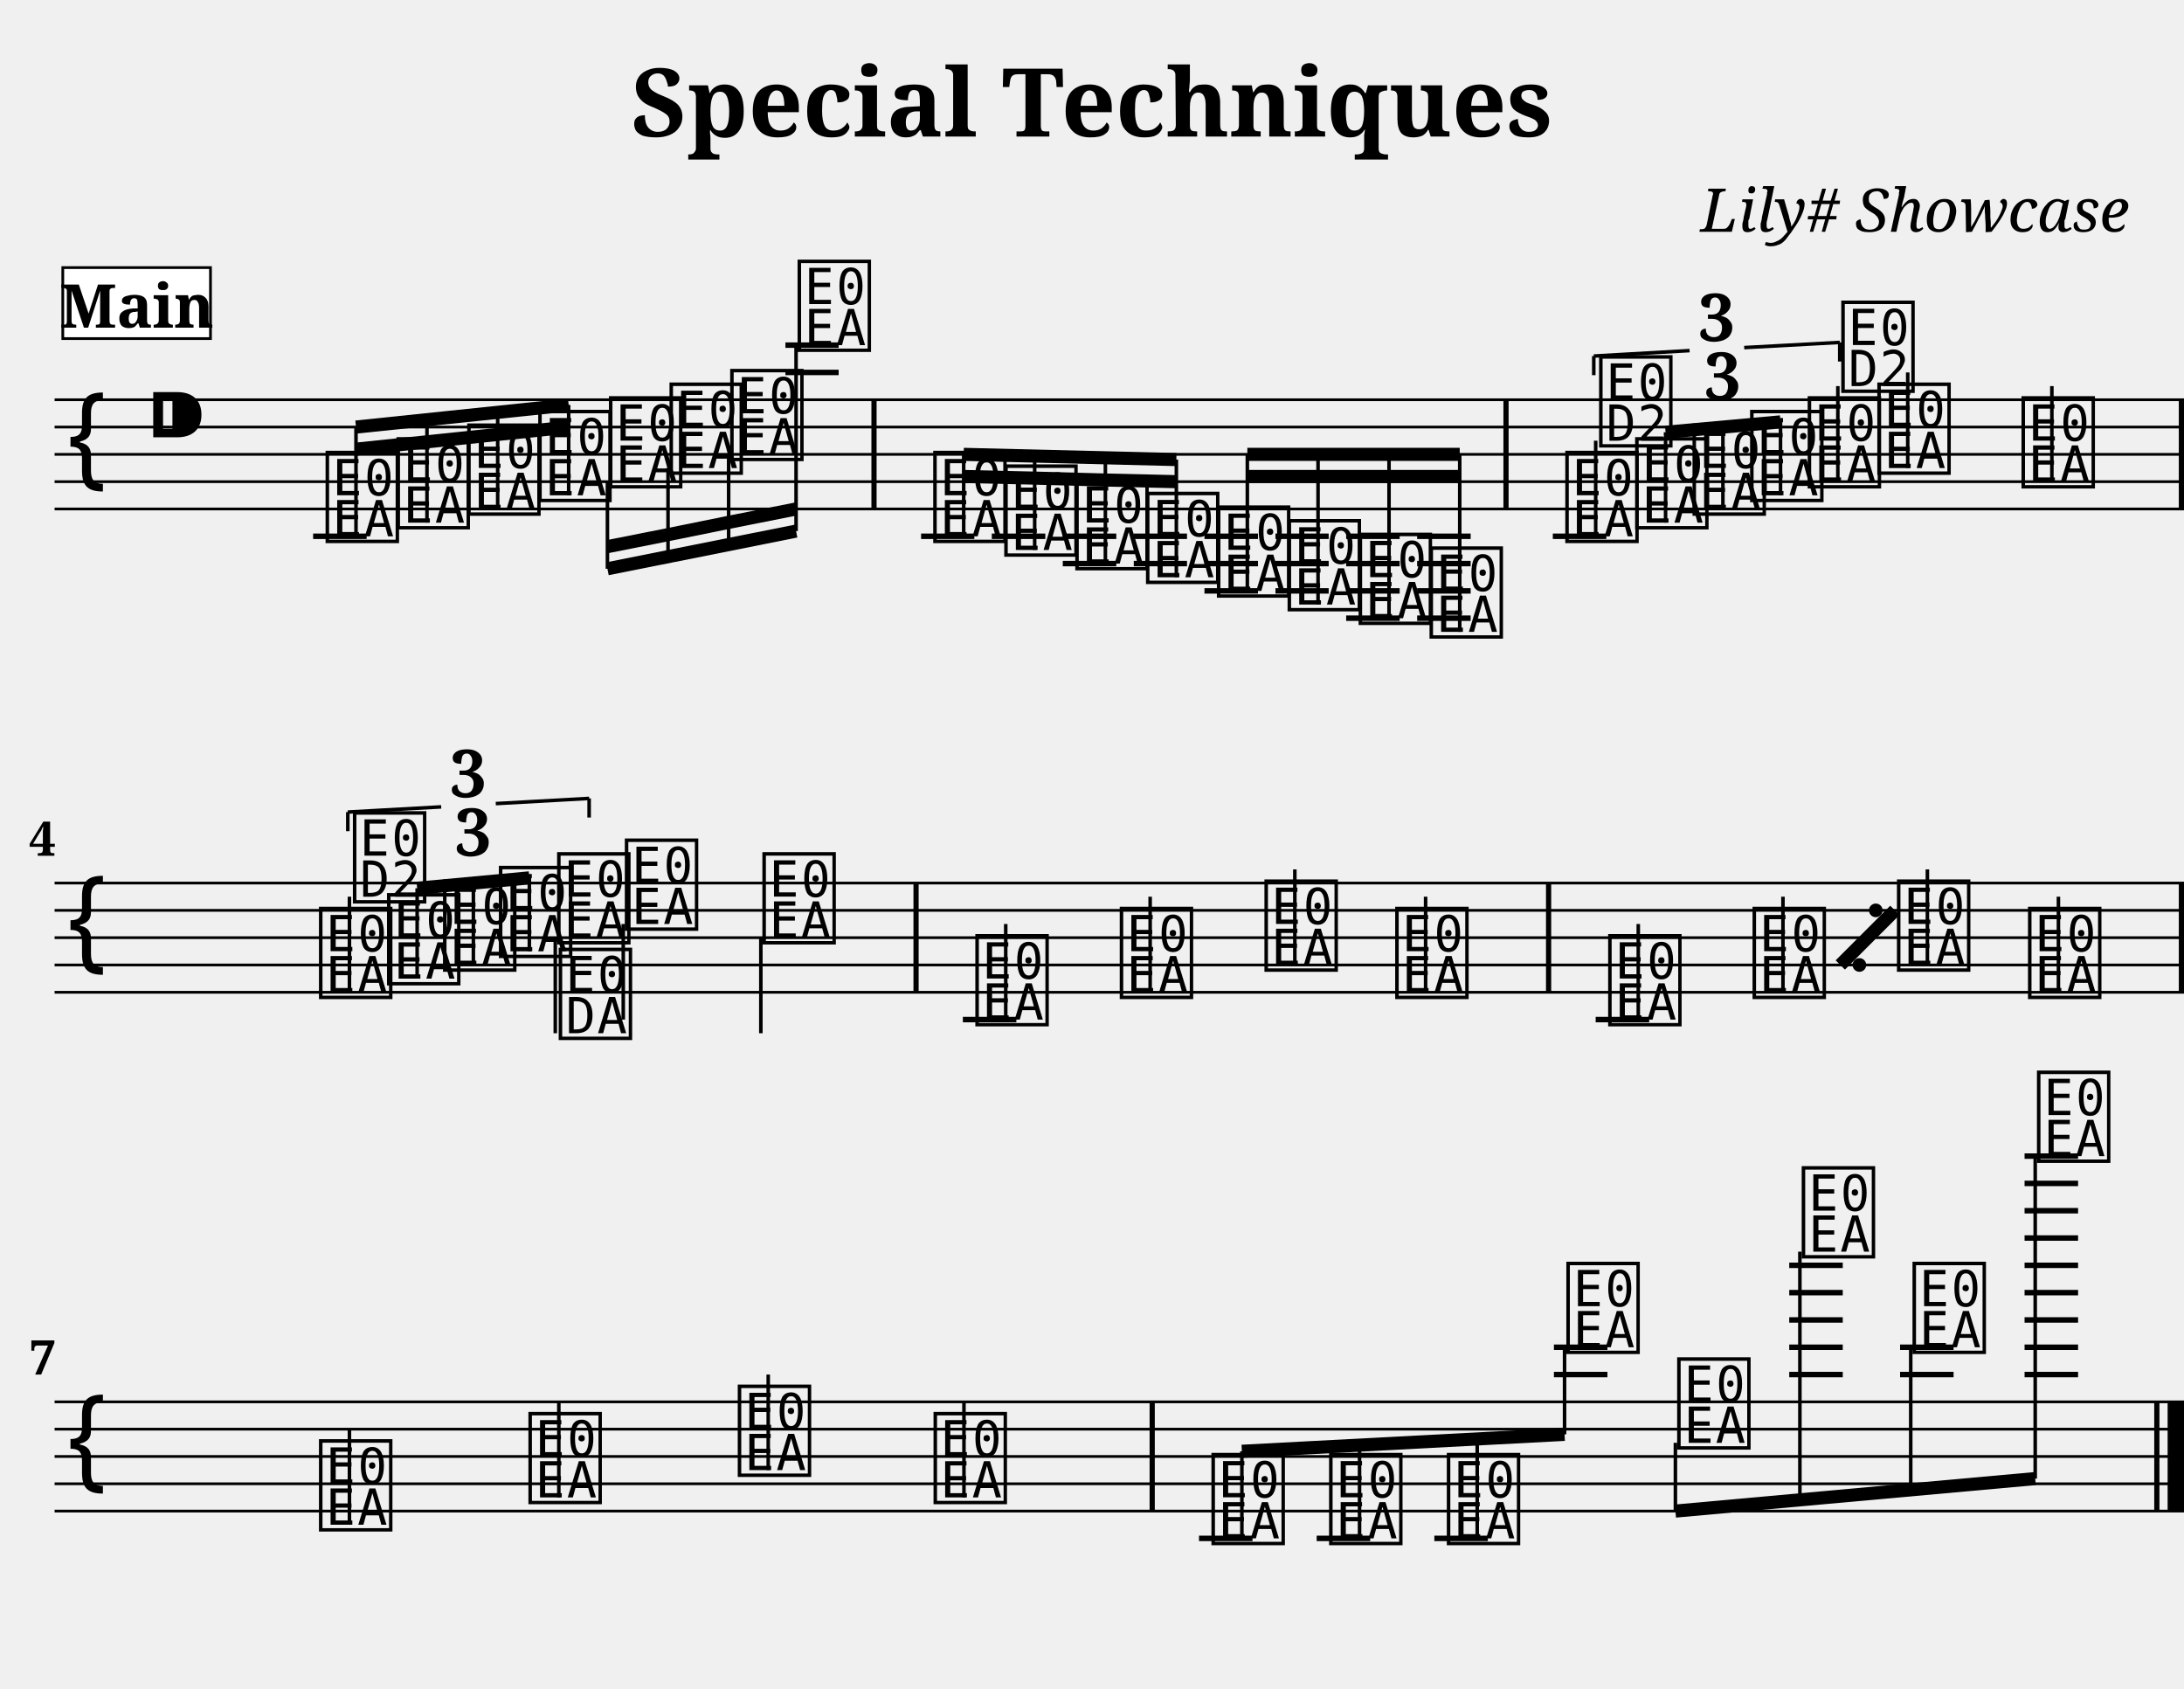
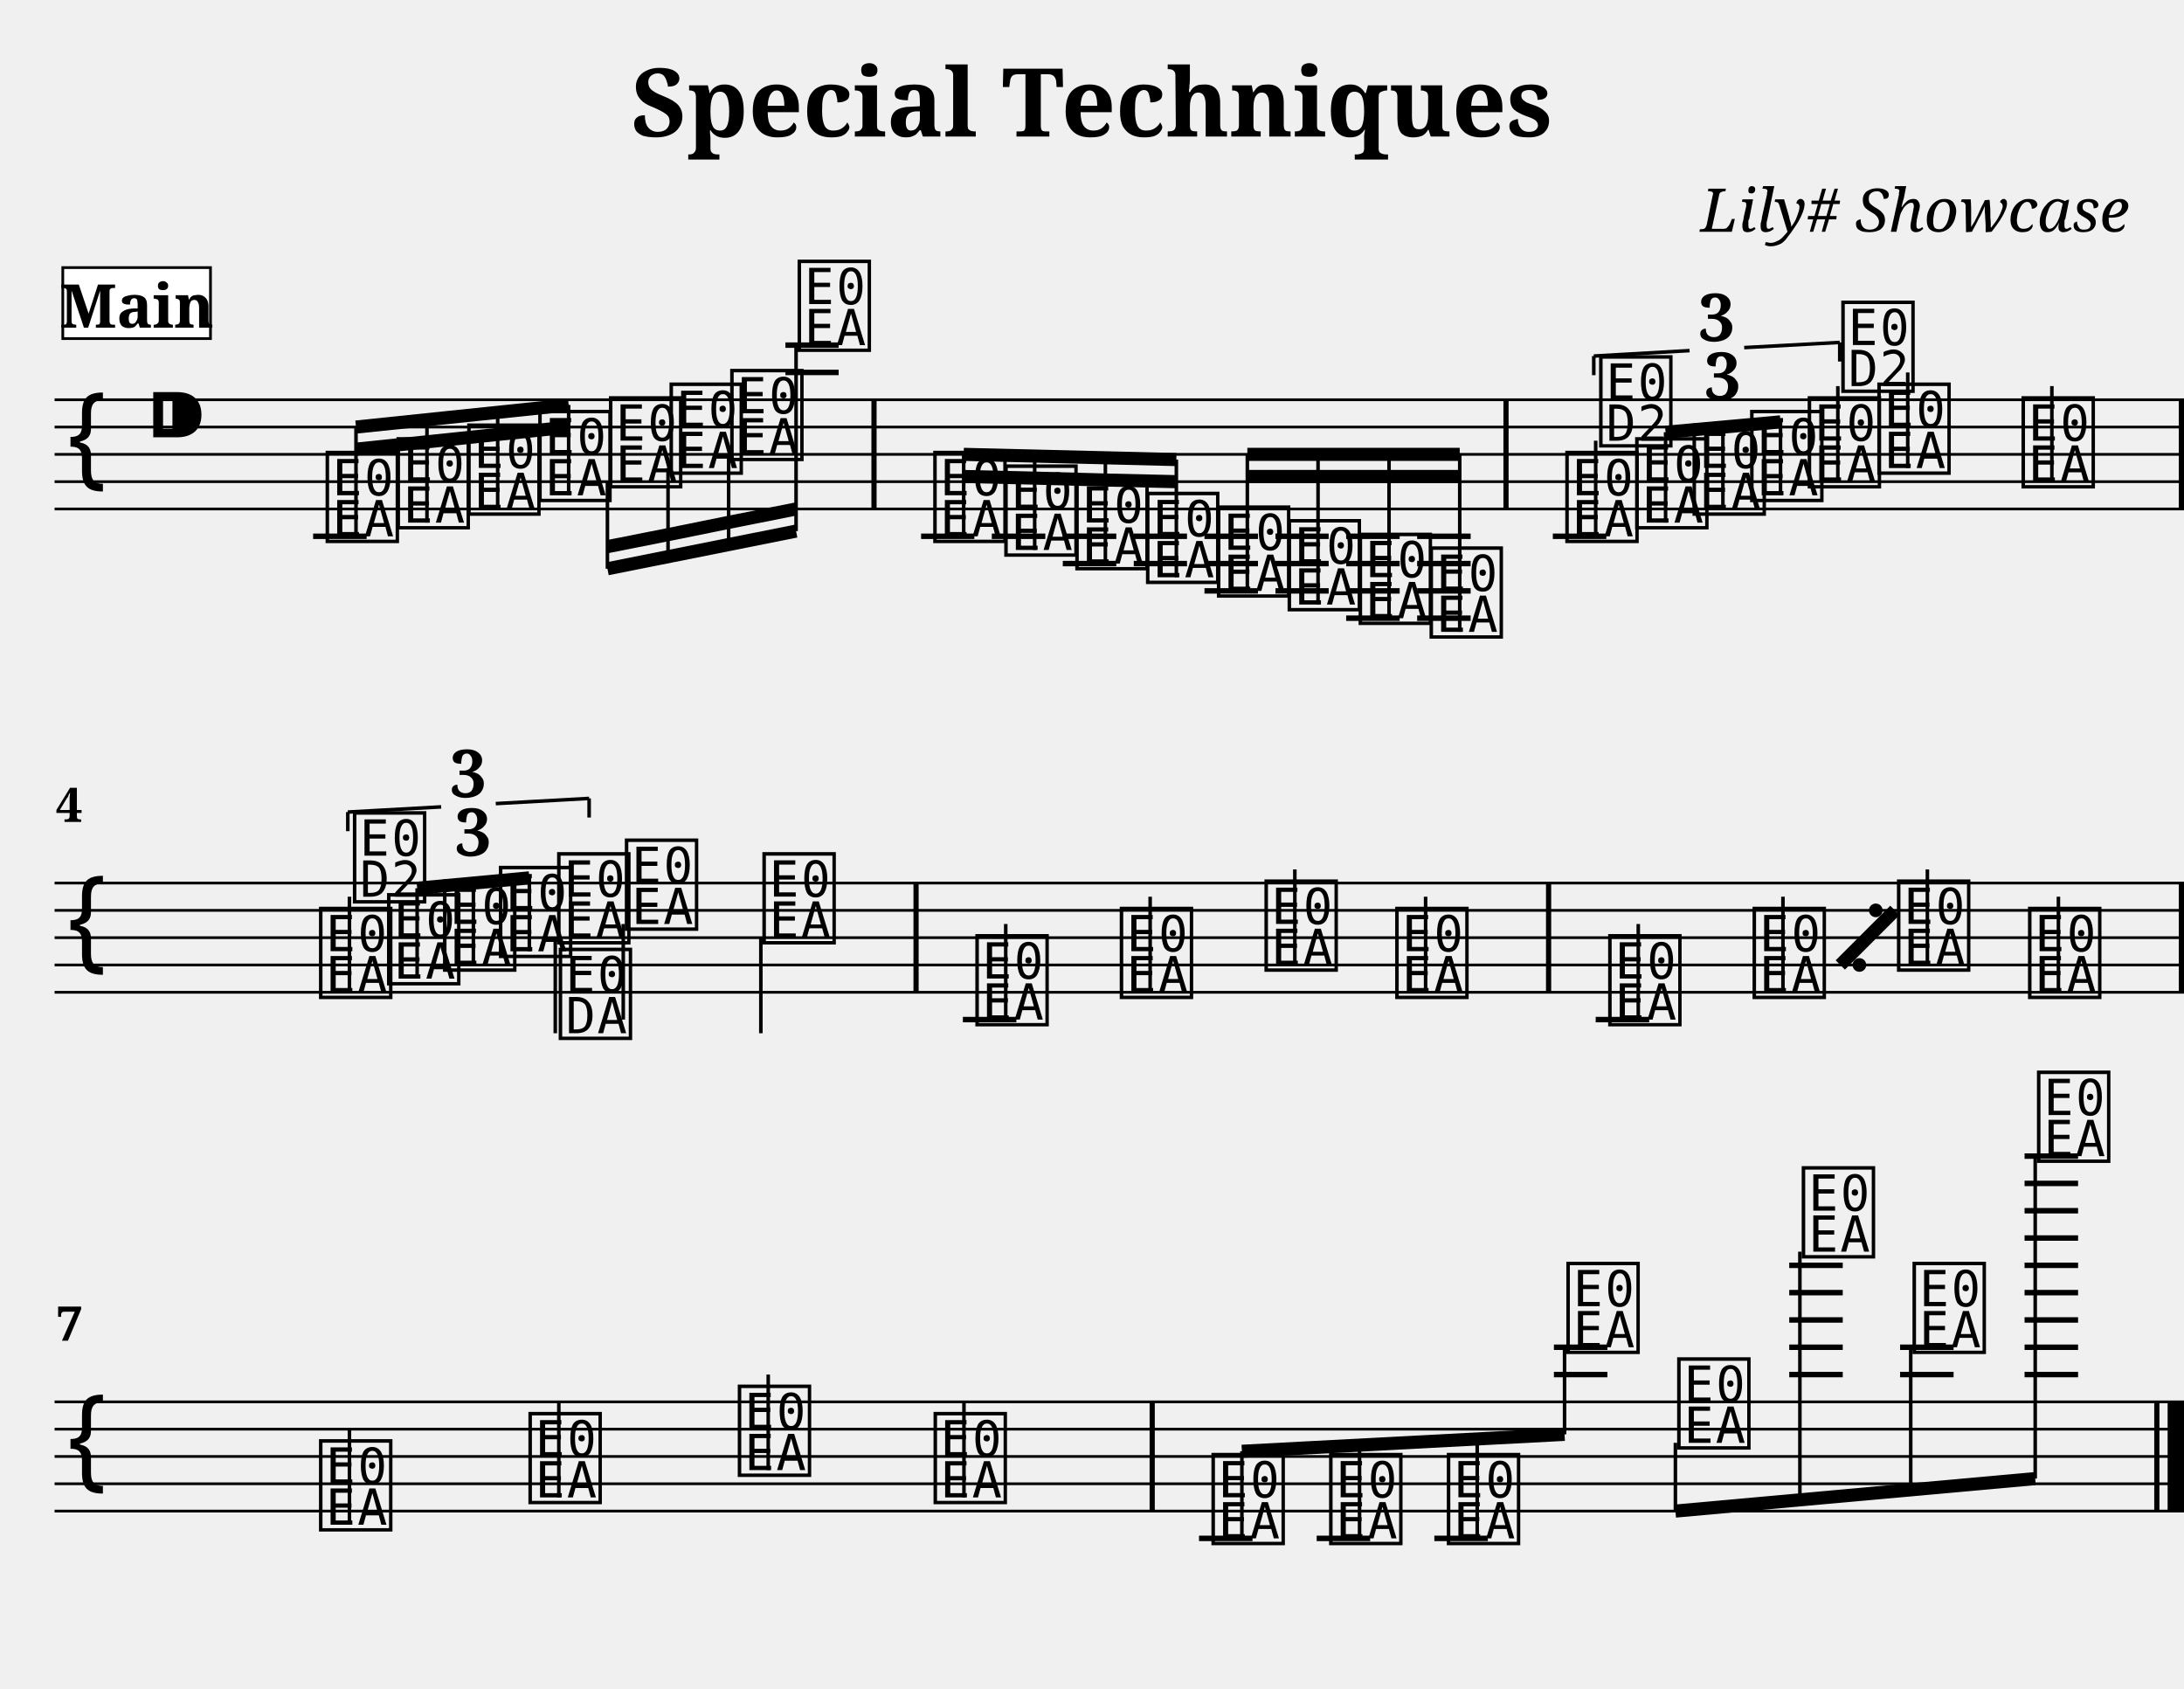
<svg xmlns="http://www.w3.org/2000/svg" width="800.0" height="618.4" viewBox="0 0 80.00 61.84">
  <style>
  @font-face { font-family: 'Emmentaler'; src: local('Emmentaler'); }
  .music { font-family: 'Emmentaler', serif; }
</style>
  <text x="40.00" y="5.00" font-size="3.49" font-family="serif" font-weight="bold" text-anchor="middle">Special Techniques</text>
  <text x="78.00" y="8.49" font-size="2.20" font-family="serif" font-style="italic" text-anchor="end">Lily# Showcase</text>
  <g transform="translate(2.00,0.00) scale(1,1)">
    <line x1="0.00" y1="14.64" x2="78.00" y2="14.64" stroke="#000000" stroke-width="0.100" />
    <line x1="0.00" y1="15.64" x2="78.00" y2="15.64" stroke="#000000" stroke-width="0.100" />
    <line x1="0.00" y1="16.64" x2="78.00" y2="16.64" stroke="#000000" stroke-width="0.100" />
    <line x1="0.00" y1="17.64" x2="78.00" y2="17.64" stroke="#000000" stroke-width="0.100" />
    <line x1="0.00" y1="18.64" x2="78.00" y2="18.64" stroke="#000000" stroke-width="0.100" />
    <text class="music" x="0.30" y="17.64" font-size="4.00"></text>
    <text class="music" x="3.30" y="16.64" font-size="4.00"></text>
    <line x1="9.47" y1="19.64" x2="11.43" y2="19.64" stroke="#000000" stroke-width="0.200" />
    <line x1="26.77" y1="13.64" x2="28.72" y2="13.64" stroke="#000000" stroke-width="0.200" />
    <line x1="26.77" y1="12.64" x2="28.72" y2="12.64" stroke="#000000" stroke-width="0.200" />
    <line x1="31.74" y1="19.64" x2="33.69" y2="19.64" stroke="#000000" stroke-width="0.200" />
    <line x1="34.33" y1="19.64" x2="36.29" y2="19.64" stroke="#000000" stroke-width="0.200" />
    <line x1="36.93" y1="19.64" x2="38.89" y2="19.64" stroke="#000000" stroke-width="0.200" />
    <line x1="36.93" y1="20.64" x2="38.89" y2="20.64" stroke="#000000" stroke-width="0.200" />
    <line x1="39.53" y1="19.64" x2="41.48" y2="19.64" stroke="#000000" stroke-width="0.200" />
    <line x1="39.53" y1="20.64" x2="41.48" y2="20.64" stroke="#000000" stroke-width="0.200" />
    <line x1="42.12" y1="19.64" x2="44.08" y2="19.64" stroke="#000000" stroke-width="0.200" />
    <line x1="42.12" y1="20.64" x2="44.08" y2="20.64" stroke="#000000" stroke-width="0.200" />
    <line x1="42.12" y1="21.64" x2="44.08" y2="21.64" stroke="#000000" stroke-width="0.200" />
    <line x1="44.72" y1="19.64" x2="46.67" y2="19.64" stroke="#000000" stroke-width="0.200" />
    <line x1="44.72" y1="20.64" x2="46.67" y2="20.64" stroke="#000000" stroke-width="0.200" />
    <line x1="44.72" y1="21.64" x2="46.67" y2="21.64" stroke="#000000" stroke-width="0.200" />
    <line x1="47.31" y1="19.64" x2="49.27" y2="19.64" stroke="#000000" stroke-width="0.200" />
    <line x1="47.31" y1="20.64" x2="49.27" y2="20.64" stroke="#000000" stroke-width="0.200" />
    <line x1="47.31" y1="21.64" x2="49.27" y2="21.64" stroke="#000000" stroke-width="0.200" />
    <line x1="47.31" y1="22.64" x2="49.27" y2="22.64" stroke="#000000" stroke-width="0.200" />
    <line x1="49.91" y1="19.64" x2="51.87" y2="19.64" stroke="#000000" stroke-width="0.200" />
    <line x1="49.91" y1="20.64" x2="51.87" y2="20.64" stroke="#000000" stroke-width="0.200" />
    <line x1="49.91" y1="21.64" x2="51.87" y2="21.64" stroke="#000000" stroke-width="0.200" />
    <line x1="49.91" y1="22.64" x2="51.87" y2="22.64" stroke="#000000" stroke-width="0.200" />
    <line x1="54.88" y1="19.64" x2="56.84" y2="19.64" stroke="#000000" stroke-width="0.200" />
    <text class="music" x="9.80" y="19.64" font-size="4.00" data-pos="222"></text>
    <text class="music" x="12.40" y="19.14" font-size="4.00" data-pos="295"></text>
    <text class="music" x="14.99" y="18.64" font-size="4.00" data-pos="297"></text>
    <text class="music" x="17.59" y="18.14" font-size="4.00" data-pos="299"></text>
    <text class="music" x="20.18" y="17.64" font-size="4.00" data-pos="301"></text>
    <text class="music" x="22.40" y="17.14" font-size="4.00" data-pos="303"></text>
    <text class="music" x="24.62" y="16.64" font-size="4.00" data-pos="305"></text>
    <text class="music" x="27.09" y="12.64" font-size="4.00" data-pos="307"></text>
    <text class="music" x="32.06" y="19.64" font-size="4.00" data-pos="337"></text>
    <text class="music" x="34.66" y="20.14" font-size="4.00" data-pos="408"></text>
    <text class="music" x="37.26" y="20.64" font-size="4.00" data-pos="410"></text>
    <text class="music" x="39.85" y="21.14" font-size="4.00" data-pos="412"></text>
    <text class="music" x="42.45" y="21.64" font-size="4.00" data-pos="414"></text>
    <text class="music" x="45.04" y="22.14" font-size="4.00" data-pos="416"></text>
    <text class="music" x="47.64" y="22.64" font-size="4.00" data-pos="418"></text>
    <text class="music" x="50.24" y="23.14" font-size="4.00" data-pos="420"></text>
    <text class="music" x="55.21" y="19.64" font-size="4.00" data-pos="512"></text>
    <line x1="56.45" y1="19.64" x2="56.45" y2="16.14" stroke="#000000" stroke-width="0.130" />
    <text class="music" x="56.45" y="16.14" font-size="4.00"></text>
    <text class="music" x="57.77" y="19.14" font-size="4.00" data-pos="528"></text>
    <text class="music" x="59.87" y="18.64" font-size="4.00" data-pos="531"></text>
    <text class="music" x="61.98" y="18.14" font-size="4.00" data-pos="533"></text>
    <text class="music" x="64.09" y="17.64" font-size="4.00" data-pos="537"></text>
    <line x1="65.32" y1="17.64" x2="65.32" y2="14.14" stroke="#000000" stroke-width="0.130" />
    <text class="music" x="65.32" y="14.14" font-size="4.00"></text>
    <text class="music" x="66.64" y="17.14" font-size="4.00" data-pos="541"></text>
    <line x1="67.88" y1="17.14" x2="67.88" y2="13.64" stroke="#000000" stroke-width="0.130" />
    <text class="music" x="71.92" y="17.64" font-size="4.00" data-pos="544"></text>
    <line x1="73.16" y1="17.64" x2="73.16" y2="14.14" stroke="#000000" stroke-width="0.130" />
    <rect x="29.92" y="14.64" width="0.19" height="4.00" fill="#000000" />
    <rect x="53.07" y="14.64" width="0.19" height="4.00" fill="#000000" />
    <rect x="77.81" y="14.64" width="0.19" height="4.00" fill="#000000" />
    <line x1="11.04" y1="15.64" x2="18.83" y2="14.83" stroke="#000000" stroke-width="0.480" />
    <line x1="11.04" y1="16.45" x2="13.64" y2="16.18" stroke="#000000" stroke-width="0.480" />
    <line x1="13.64" y1="16.18" x2="16.23" y2="15.91" stroke="#000000" stroke-width="0.480" />
    <line x1="16.23" y1="15.91" x2="18.83" y2="15.64" stroke="#000000" stroke-width="0.480" />
    <line x1="11.04" y1="19.64" x2="11.04" y2="15.64" stroke="#000000" stroke-width="0.130" />
    <line x1="13.64" y1="19.14" x2="13.64" y2="15.37" stroke="#000000" stroke-width="0.130" />
    <line x1="16.23" y1="18.64" x2="16.23" y2="15.10" stroke="#000000" stroke-width="0.130" />
    <line x1="18.83" y1="18.14" x2="18.83" y2="14.83" stroke="#000000" stroke-width="0.130" />
    <line x1="20.25" y1="20.83" x2="27.16" y2="19.45" stroke="#000000" stroke-width="0.480" />
    <line x1="20.25" y1="20.02" x2="22.47" y2="19.58" stroke="#000000" stroke-width="0.480" />
    <line x1="22.47" y1="19.58" x2="24.69" y2="19.13" stroke="#000000" stroke-width="0.480" />
    <line x1="24.69" y1="19.13" x2="27.16" y2="18.64" stroke="#000000" stroke-width="0.480" />
    <line x1="20.25" y1="17.64" x2="20.25" y2="20.83" stroke="#000000" stroke-width="0.130" />
    <line x1="22.47" y1="17.14" x2="22.47" y2="20.39" stroke="#000000" stroke-width="0.130" />
    <line x1="24.69" y1="16.64" x2="24.69" y2="19.94" stroke="#000000" stroke-width="0.130" />
    <line x1="27.16" y1="12.64" x2="27.16" y2="19.45" stroke="#000000" stroke-width="0.130" />
    <line x1="33.30" y1="16.64" x2="41.09" y2="16.83" stroke="#000000" stroke-width="0.480" />
    <line x1="33.30" y1="17.45" x2="35.90" y2="17.51" stroke="#000000" stroke-width="0.480" />
    <line x1="35.90" y1="17.51" x2="38.49" y2="17.58" stroke="#000000" stroke-width="0.480" />
    <line x1="38.49" y1="17.58" x2="41.09" y2="17.64" stroke="#000000" stroke-width="0.480" />
    <line x1="33.30" y1="19.64" x2="33.30" y2="16.64" stroke="#000000" stroke-width="0.130" />
    <line x1="35.90" y1="20.14" x2="35.90" y2="16.70" stroke="#000000" stroke-width="0.130" />
    <line x1="38.49" y1="20.64" x2="38.49" y2="16.77" stroke="#000000" stroke-width="0.130" />
    <line x1="41.09" y1="21.14" x2="41.09" y2="16.83" stroke="#000000" stroke-width="0.130" />
    <line x1="43.69" y1="16.64" x2="51.47" y2="16.64" stroke="#000000" stroke-width="0.480" />
    <line x1="43.69" y1="17.45" x2="46.28" y2="17.45" stroke="#000000" stroke-width="0.480" />
    <line x1="46.28" y1="17.45" x2="48.88" y2="17.45" stroke="#000000" stroke-width="0.480" />
    <line x1="48.88" y1="17.45" x2="51.47" y2="17.45" stroke="#000000" stroke-width="0.480" />
    <line x1="43.69" y1="21.64" x2="43.69" y2="16.64" stroke="#000000" stroke-width="0.130" />
    <line x1="46.28" y1="22.14" x2="46.28" y2="16.64" stroke="#000000" stroke-width="0.130" />
    <line x1="48.88" y1="22.64" x2="48.88" y2="16.64" stroke="#000000" stroke-width="0.130" />
    <line x1="51.47" y1="23.14" x2="51.47" y2="16.64" stroke="#000000" stroke-width="0.130" />
    <line x1="59.01" y1="15.83" x2="63.22" y2="15.45" stroke="#000000" stroke-width="0.480" />
    <line x1="59.01" y1="19.14" x2="59.01" y2="15.83" stroke="#000000" stroke-width="0.130" />
    <line x1="61.11" y1="18.64" x2="61.11" y2="15.64" stroke="#000000" stroke-width="0.130" />
    <line x1="63.22" y1="18.14" x2="63.22" y2="15.45" stroke="#000000" stroke-width="0.130" />
    <line x1="0.00" y1="32.34" x2="78.00" y2="32.34" stroke="#000000" stroke-width="0.100" />
    <line x1="0.00" y1="33.34" x2="78.00" y2="33.34" stroke="#000000" stroke-width="0.100" />
    <line x1="0.00" y1="34.34" x2="78.00" y2="34.34" stroke="#000000" stroke-width="0.100" />
    <line x1="0.00" y1="35.34" x2="78.00" y2="35.34" stroke="#000000" stroke-width="0.100" />
    <line x1="0.00" y1="36.34" x2="78.00" y2="36.34" stroke="#000000" stroke-width="0.100" />
    <text class="music" x="0.30" y="35.34" font-size="4.00"></text>
    <line x1="33.27" y1="37.34" x2="35.23" y2="37.34" stroke="#000000" stroke-width="0.200" />
    <line x1="56.45" y1="37.34" x2="58.41" y2="37.34" stroke="#000000" stroke-width="0.200" />
    <text class="music" x="9.56" y="36.34" font-size="4.00" data-pos="563"></text>
    <line x1="10.80" y1="36.34" x2="10.80" y2="32.84" stroke="#000000" stroke-width="0.130" />
    <text class="music" x="10.80" y="32.84" font-size="4.00"></text>
    <text class="music" x="12.05" y="35.84" font-size="4.00" data-pos="579"></text>
    <text class="music" x="14.10" y="35.34" font-size="4.00" data-pos="582"></text>
    <text class="music" x="16.15" y="34.84" font-size="4.00" data-pos="584"></text>
    <text class="music" x="18.28" y="34.34" font-size="4.00" data-pos="588"></text>
    <line x1="18.34" y1="34.34" x2="18.34" y2="37.84" stroke="#000000" stroke-width="0.130" />
    <text class="music" x="18.34" y="37.84" font-size="4.00"></text>
    <text class="music" x="20.76" y="33.84" font-size="4.00" data-pos="592"></text>
    <line x1="20.83" y1="33.84" x2="20.83" y2="37.34" stroke="#000000" stroke-width="0.130" />
    <text class="music" x="25.80" y="34.34" font-size="4.00" data-pos="595"></text>
    <line x1="25.87" y1="34.34" x2="25.87" y2="37.84" stroke="#000000" stroke-width="0.130" />
    <text class="music" x="33.60" y="37.34" font-size="4.00" data-pos="695"></text>
    <line x1="34.84" y1="37.34" x2="34.84" y2="33.84" stroke="#000000" stroke-width="0.130" />
    <text class="music" x="38.89" y="36.34" font-size="4.00" data-pos="698"></text>
    <line x1="40.13" y1="36.34" x2="40.13" y2="32.84" stroke="#000000" stroke-width="0.130" />
    <text class="music" x="44.19" y="35.34" font-size="4.00" data-pos="700"></text>
    <line x1="45.43" y1="35.34" x2="45.43" y2="31.84" stroke="#000000" stroke-width="0.130" />
    <text class="music" x="48.98" y="36.34" font-size="4.00" data-pos="702"></text>
    <line x1="50.22" y1="36.34" x2="50.22" y2="32.84" stroke="#000000" stroke-width="0.130" />
    <text class="music" x="56.78" y="37.34" font-size="4.00" data-pos="695"></text>
    <line x1="58.01" y1="37.34" x2="58.01" y2="33.84" stroke="#000000" stroke-width="0.130" />
    <text class="music" x="62.07" y="36.34" font-size="4.00" data-pos="698"></text>
    <line x1="63.31" y1="36.34" x2="63.31" y2="32.84" stroke="#000000" stroke-width="0.130" />
    <text class="music" x="67.36" y="35.34" font-size="4.00" data-pos="700"></text>
    <line x1="68.60" y1="35.34" x2="68.60" y2="31.84" stroke="#000000" stroke-width="0.130" />
    <text class="music" x="72.16" y="36.34" font-size="4.00" data-pos="702"></text>
    <line x1="73.40" y1="36.34" x2="73.40" y2="32.84" stroke="#000000" stroke-width="0.130" />
    <rect x="31.46" y="32.34" width="0.19" height="4.00" fill="#000000" />
    <rect x="54.63" y="32.34" width="0.19" height="4.00" fill="#000000" />
    <rect x="77.81" y="32.34" width="0.19" height="4.00" fill="#000000" />
    <line x1="13.28" y1="32.53" x2="17.39" y2="32.15" stroke="#000000" stroke-width="0.480" />
    <line x1="13.28" y1="35.84" x2="13.28" y2="32.53" stroke="#000000" stroke-width="0.130" />
    <line x1="15.34" y1="35.34" x2="15.34" y2="32.34" stroke="#000000" stroke-width="0.130" />
    <line x1="17.39" y1="34.84" x2="17.39" y2="32.15" stroke="#000000" stroke-width="0.130" />
    <line x1="0.00" y1="51.34" x2="78.00" y2="51.34" stroke="#000000" stroke-width="0.100" />
    <line x1="0.00" y1="52.34" x2="78.00" y2="52.34" stroke="#000000" stroke-width="0.100" />
    <line x1="0.00" y1="53.34" x2="78.00" y2="53.34" stroke="#000000" stroke-width="0.100" />
    <line x1="0.00" y1="54.34" x2="78.00" y2="54.34" stroke="#000000" stroke-width="0.100" />
    <line x1="0.00" y1="55.34" x2="78.00" y2="55.34" stroke="#000000" stroke-width="0.100" />
    <text class="music" x="0.30" y="54.34" font-size="4.00"></text>
    <line x1="41.92" y1="56.34" x2="43.88" y2="56.34" stroke="#000000" stroke-width="0.200" />
    <line x1="46.23" y1="56.34" x2="48.19" y2="56.34" stroke="#000000" stroke-width="0.200" />
    <line x1="50.54" y1="56.34" x2="52.50" y2="56.34" stroke="#000000" stroke-width="0.200" />
    <line x1="54.92" y1="50.34" x2="56.88" y2="50.34" stroke="#000000" stroke-width="0.200" />
    <line x1="54.92" y1="49.34" x2="56.88" y2="49.34" stroke="#000000" stroke-width="0.200" />
    <line x1="63.54" y1="50.34" x2="65.50" y2="50.34" stroke="#000000" stroke-width="0.200" />
    <line x1="63.54" y1="49.34" x2="65.50" y2="49.34" stroke="#000000" stroke-width="0.200" />
    <line x1="63.54" y1="48.34" x2="65.50" y2="48.34" stroke="#000000" stroke-width="0.200" />
    <line x1="63.54" y1="47.34" x2="65.50" y2="47.34" stroke="#000000" stroke-width="0.200" />
    <line x1="63.54" y1="46.34" x2="65.50" y2="46.34" stroke="#000000" stroke-width="0.200" />
    <line x1="67.60" y1="50.34" x2="69.56" y2="50.34" stroke="#000000" stroke-width="0.200" />
    <line x1="67.60" y1="49.34" x2="69.56" y2="49.34" stroke="#000000" stroke-width="0.200" />
    <line x1="72.16" y1="50.34" x2="74.12" y2="50.34" stroke="#000000" stroke-width="0.200" />
    <line x1="72.16" y1="49.34" x2="74.12" y2="49.34" stroke="#000000" stroke-width="0.200" />
    <line x1="72.16" y1="48.34" x2="74.12" y2="48.34" stroke="#000000" stroke-width="0.200" />
    <line x1="72.16" y1="47.34" x2="74.12" y2="47.34" stroke="#000000" stroke-width="0.200" />
    <line x1="72.16" y1="46.34" x2="74.12" y2="46.34" stroke="#000000" stroke-width="0.200" />
    <line x1="72.16" y1="45.34" x2="74.12" y2="45.34" stroke="#000000" stroke-width="0.200" />
    <line x1="72.16" y1="44.34" x2="74.12" y2="44.34" stroke="#000000" stroke-width="0.200" />
    <line x1="72.16" y1="43.34" x2="74.12" y2="43.34" stroke="#000000" stroke-width="0.200" />
    <line x1="72.16" y1="42.34" x2="74.12" y2="42.34" stroke="#000000" stroke-width="0.200" />
    <text class="music" x="9.56" y="55.84" font-size="4.00" data-pos="708"></text>
    <line x1="10.80" y1="55.84" x2="10.80" y2="52.34" stroke="#000000" stroke-width="0.130" />
    <text class="music" x="17.23" y="54.84" font-size="4.00" data-pos="713"></text>
    <line x1="18.47" y1="54.84" x2="18.47" y2="51.34" stroke="#000000" stroke-width="0.130" />
    <text class="music" x="24.90" y="53.84" font-size="4.00" data-pos="715"></text>
    <line x1="26.14" y1="53.84" x2="26.14" y2="50.34" stroke="#000000" stroke-width="0.130" />
    <text class="music" x="32.07" y="54.84" font-size="4.00" data-pos="717"></text>
    <line x1="33.31" y1="54.84" x2="33.31" y2="51.34" stroke="#000000" stroke-width="0.130" />
    <text class="music" x="42.25" y="56.34" font-size="4.00" data-pos="743"></text>
    <text class="music" x="46.56" y="56.34" font-size="4.00" data-pos="799"></text>
    <text class="music" x="50.87" y="56.34" font-size="4.00" data-pos="801"></text>
    <text class="music" x="55.25" y="49.34" font-size="4.00" data-pos="803"></text>
    <text class="music" x="59.31" y="52.84" font-size="4.00" data-pos="807"></text>
    <text class="music" x="63.87" y="45.84" font-size="4.00" data-pos="810"></text>
    <text class="music" x="67.93" y="49.34" font-size="4.00" data-pos="814"></text>
    <text class="music" x="72.49" y="42.34" font-size="4.00" data-pos="817"></text>
    <rect x="40.11" y="51.34" width="0.19" height="4.00" fill="#000000" />
    <rect x="76.91" y="51.34" width="0.19" height="4.00" fill="#000000" />
    <rect x="77.40" y="51.34" width="0.60" height="4.00" fill="#000000" />
    <line x1="43.49" y1="53.15" x2="55.31" y2="52.53" stroke="#000000" stroke-width="0.480" />
    <line x1="43.49" y1="56.34" x2="43.49" y2="53.15" stroke="#000000" stroke-width="0.130" />
    <line x1="47.80" y1="56.34" x2="47.80" y2="52.92" stroke="#000000" stroke-width="0.130" />
    <line x1="52.11" y1="56.34" x2="52.11" y2="52.70" stroke="#000000" stroke-width="0.130" />
    <line x1="55.31" y1="49.34" x2="55.31" y2="52.53" stroke="#000000" stroke-width="0.130" />
    <line x1="59.37" y1="55.34" x2="72.55" y2="54.15" stroke="#000000" stroke-width="0.480" />
    <line x1="59.37" y1="52.84" x2="59.37" y2="55.34" stroke="#000000" stroke-width="0.130" />
    <line x1="63.93" y1="45.84" x2="63.93" y2="54.93" stroke="#000000" stroke-width="0.130" />
    <line x1="67.99" y1="49.34" x2="67.99" y2="54.56" stroke="#000000" stroke-width="0.130" />
    <line x1="72.55" y1="42.34" x2="72.55" y2="54.15" stroke="#000000" stroke-width="0.130" />
    <text x="61.11" y="14.64" font-size="2.40" font-family="serif" font-weight="bold" text-anchor="middle" fill="#000000" data-pos="515">3</text>
    <line x1="56.38" y1="13.04" x2="56.38" y2="13.74" stroke="#000000" stroke-width="0.130" data-pos="449" />
    <line x1="56.38" y1="13.04" x2="59.89" y2="12.84" stroke="#000000" stroke-width="0.130" data-pos="449" />
    <line x1="61.89" y1="12.73" x2="65.39" y2="12.54" stroke="#000000" stroke-width="0.130" data-pos="449" />
    <line x1="65.39" y1="12.54" x2="65.39" y2="13.24" stroke="#000000" stroke-width="0.130" data-pos="449" />
    <text x="60.89" y="12.49" font-size="2.40" font-family="serif" font-weight="bold" text-anchor="middle" fill="#000000" data-pos="449">3</text>
    <text x="15.34" y="31.34" font-size="2.40" font-family="serif" font-weight="bold" text-anchor="middle" fill="#000000" data-pos="566">3</text>
    <line x1="10.74" y1="29.74" x2="10.74" y2="30.44" stroke="#000000" stroke-width="0.130" data-pos="548" />
    <line x1="10.74" y1="29.74" x2="14.16" y2="29.55" stroke="#000000" stroke-width="0.130" data-pos="548" />
    <line x1="16.16" y1="29.43" x2="19.58" y2="29.24" stroke="#000000" stroke-width="0.130" data-pos="548" />
    <line x1="19.58" y1="29.24" x2="19.58" y2="29.94" stroke="#000000" stroke-width="0.130" data-pos="548" />
    <text x="15.16" y="29.19" font-size="2.40" font-family="serif" font-weight="bold" text-anchor="middle" fill="#000000" data-pos="548">3</text>
    <line x1="65.41" y1="35.34" x2="67.41" y2="33.34" stroke="#000000" stroke-width="0.480" data-pos="625" />
    <circle cx="66.71" cy="33.34" r="0.25" fill="#000000" data-pos="625" />
    <circle cx="66.11" cy="35.34" r="0.25" fill="#000000" data-pos="625" />
-     <text x="0.05" y="31.34" font-size="1.75" font-family="serif" font-weight="bold" text-anchor="end" fill="#000000">4</text>
-     <text x="0.05" y="50.34" font-size="1.75" font-family="serif" font-weight="bold" text-anchor="end" fill="#000000">7</text>
+     <text x="0.05" y="30.10" font-size="1.75" font-family="serif" font-weight="bold" fill="#000000">4</text>
+     <text x="0.05" y="49.10" font-size="1.75" font-family="serif" font-weight="bold" fill="#000000">7</text>
    <rect x="0.30" y="9.80" width="5.41" height="2.60" fill="#FFFFFF" stroke="#000000" stroke-width="0.100" data-pos="0" />
    <text x="3.01" y="12.00" font-size="2.20" font-family="serif" font-weight="bold" text-anchor="middle" fill="#000000" data-pos="0">Main</text>
  </g>
</svg>
